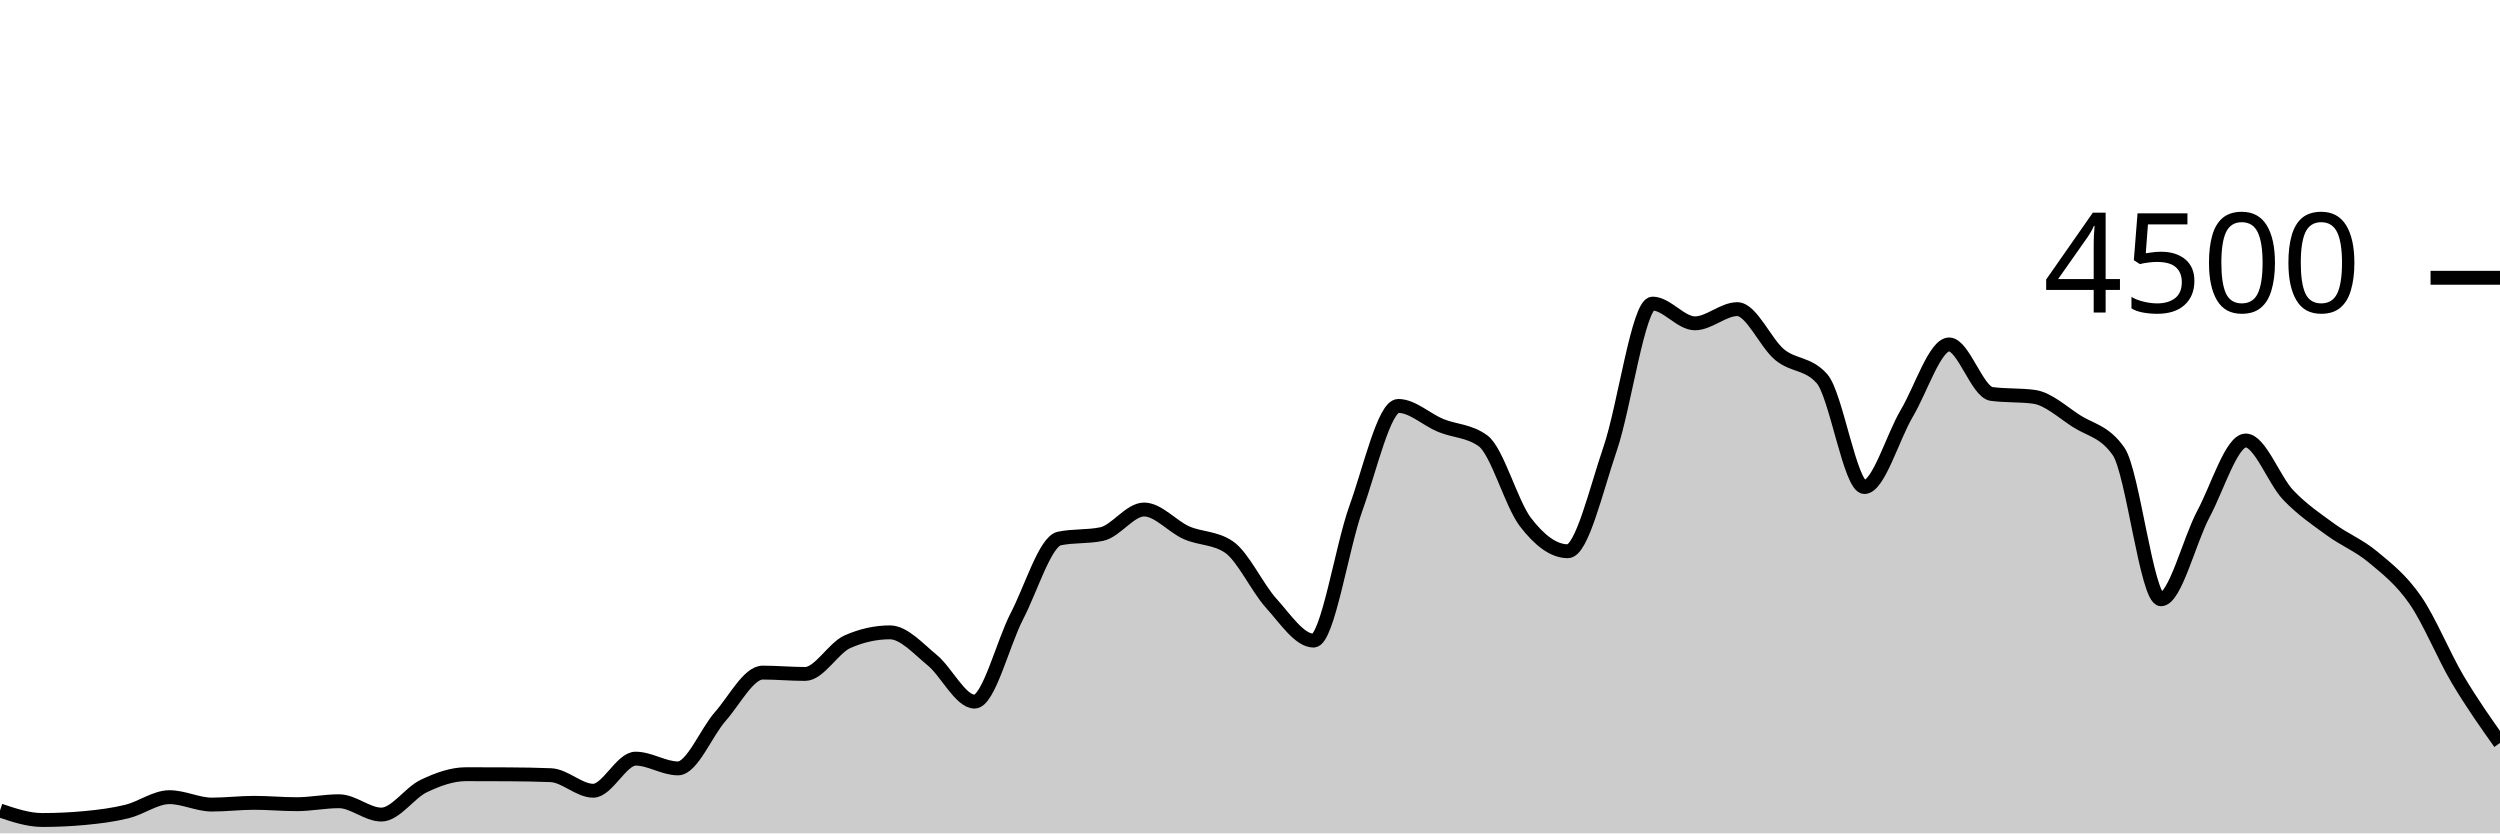
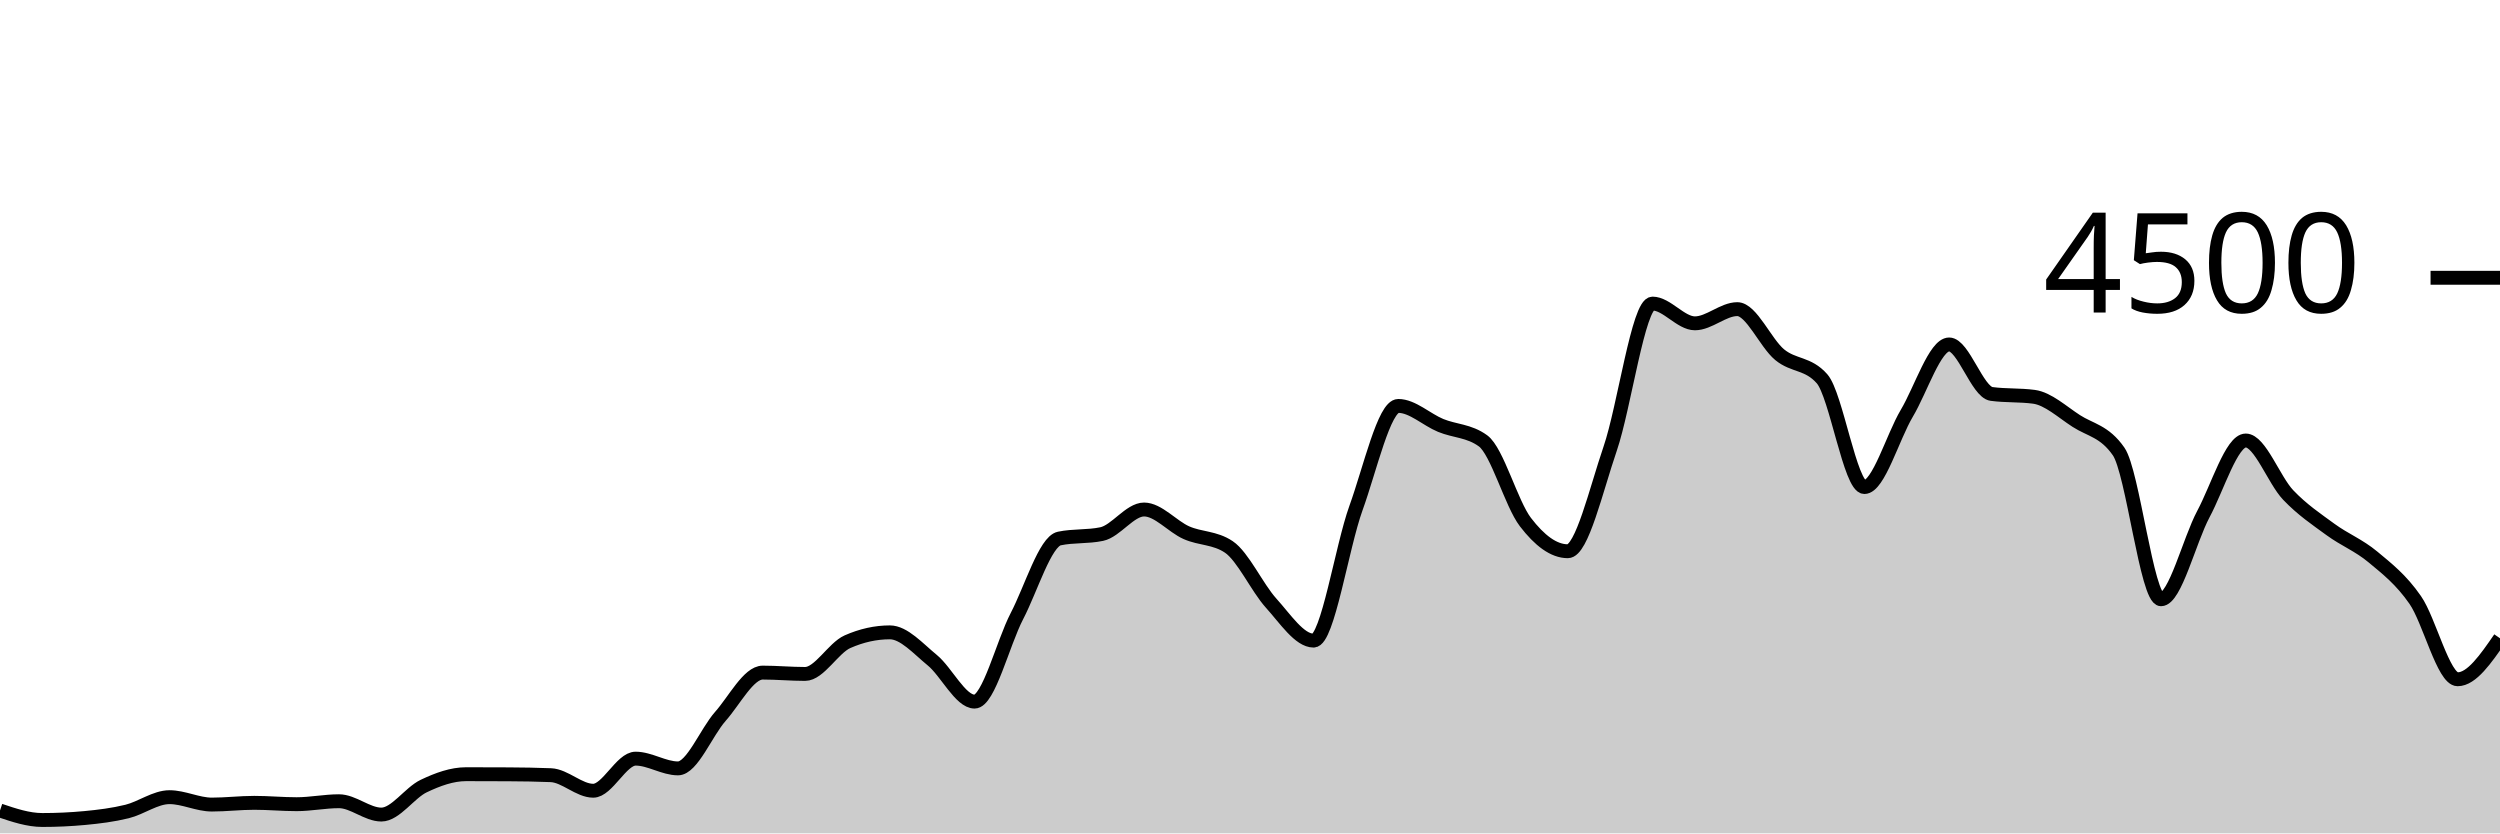
<svg xmlns="http://www.w3.org/2000/svg" viewBox="0 0 180 60">
  <g transform="translate(0,20)">
-     <path class="area" fill="rgba(0, 0, 0, 0.2)" d="M0,38.356C1.017,38.698,2.034,39.04,3.051,39.04C4.068,39.04,5.085,38.993,6.102,38.898C7.119,38.803,8.136,38.677,9.153,38.427C10.169,38.176,11.186,37.396,12.203,37.396C13.22,37.396,14.237,37.929,15.254,37.929C16.271,37.929,17.288,37.804,18.305,37.804C19.322,37.804,20.339,37.902,21.356,37.902C22.373,37.902,23.39,37.689,24.407,37.689C25.424,37.689,26.441,38.649,27.458,38.649C28.475,38.649,29.492,37.08,30.508,36.596C31.525,36.111,32.542,35.742,33.559,35.742C34.576,35.742,35.593,35.745,36.61,35.751C37.627,35.757,38.644,35.772,39.661,35.813C40.678,35.855,41.695,36.933,42.712,36.933C43.729,36.933,44.746,34.622,45.763,34.622C46.78,34.622,47.797,35.324,48.814,35.324C49.831,35.324,50.847,32.732,51.864,31.582C52.881,30.433,53.898,28.427,54.915,28.427C55.932,28.427,56.949,28.524,57.966,28.524C58.983,28.524,60,26.655,61.017,26.204C62.034,25.754,63.051,25.529,64.068,25.529C65.085,25.529,66.102,26.698,67.119,27.529C68.136,28.36,69.153,30.516,70.169,30.516C71.186,30.516,72.203,26.313,73.22,24.356C74.237,22.399,75.254,18.987,76.271,18.773C77.288,18.56,78.305,18.667,79.322,18.453C80.339,18.24,81.356,16.684,82.373,16.684C83.39,16.684,84.407,17.907,85.424,18.356C86.441,18.804,87.458,18.696,88.475,19.378C89.492,20.059,90.508,22.307,91.525,23.431C92.542,24.556,93.559,26.124,94.576,26.124C95.593,26.124,96.61,19.403,97.627,16.587C98.644,13.77,99.661,9.227,100.678,9.227C101.695,9.227,102.712,10.212,103.729,10.631C104.746,11.05,105.763,11.001,106.78,11.742C107.797,12.483,108.814,16.267,109.831,17.591C110.847,18.916,111.864,19.689,112.881,19.689C113.898,19.689,114.915,15.274,115.932,12.302C116.949,9.33,117.966,1.858,118.983,1.858C120,1.858,121.017,3.28,122.034,3.28C123.051,3.28,124.068,2.258,125.085,2.258C126.102,2.258,127.119,4.702,128.136,5.538C129.153,6.373,130.169,6.116,131.186,7.271C132.203,8.427,133.22,15.067,134.237,15.067C135.254,15.067,136.271,11.471,137.288,9.76C138.305,8.049,139.322,4.8,140.339,4.8C141.356,4.8,142.373,8.228,143.39,8.364C144.407,8.501,145.424,8.433,146.441,8.569C147.458,8.705,148.475,9.655,149.492,10.311C150.508,10.967,151.525,11.043,152.542,12.507C153.559,13.97,154.576,23.147,155.593,23.147C156.61,23.147,157.627,18.919,158.644,17.013C159.661,15.108,160.678,11.716,161.695,11.716C162.712,11.716,163.729,14.567,164.746,15.636C165.763,16.704,166.78,17.381,167.797,18.124C168.814,18.868,169.831,19.252,170.847,20.098C171.864,20.944,172.881,21.732,173.898,23.2C174.915,24.668,175.932,27.191,176.949,28.907C177.966,30.622,178.983,32.058,180,33.493L180,40C178.983,40,177.966,40,176.949,40C175.932,40,174.915,40,173.898,40C172.881,40,171.864,40,170.847,40C169.831,40,168.814,40,167.797,40C166.78,40,165.763,40,164.746,40C163.729,40,162.712,40,161.695,40C160.678,40,159.661,40,158.644,40C157.627,40,156.61,40,155.593,40C154.576,40,153.559,40,152.542,40C151.525,40,150.508,40,149.492,40C148.475,40,147.458,40,146.441,40C145.424,40,144.407,40,143.39,40C142.373,40,141.356,40,140.339,40C139.322,40,138.305,40,137.288,40C136.271,40,135.254,40,134.237,40C133.22,40,132.203,40,131.186,40C130.169,40,129.153,40,128.136,40C127.119,40,126.102,40,125.085,40C124.068,40,123.051,40,122.034,40C121.017,40,120,40,118.983,40C117.966,40,116.949,40,115.932,40C114.915,40,113.898,40,112.881,40C111.864,40,110.847,40,109.831,40C108.814,40,107.797,40,106.78,40C105.763,40,104.746,40,103.729,40C102.712,40,101.695,40,100.678,40C99.661,40,98.644,40,97.627,40C96.61,40,95.593,40,94.576,40C93.559,40,92.542,40,91.525,40C90.508,40,89.492,40,88.475,40C87.458,40,86.441,40,85.424,40C84.407,40,83.39,40,82.373,40C81.356,40,80.339,40,79.322,40C78.305,40,77.288,40,76.271,40C75.254,40,74.237,40,73.22,40C72.203,40,71.186,40,70.169,40C69.153,40,68.136,40,67.119,40C66.102,40,65.085,40,64.068,40C63.051,40,62.034,40,61.017,40C60,40,58.983,40,57.966,40C56.949,40,55.932,40,54.915,40C53.898,40,52.881,40,51.864,40C50.847,40,49.831,40,48.814,40C47.797,40,46.78,40,45.763,40C44.746,40,43.729,40,42.712,40C41.695,40,40.678,40,39.661,40C38.644,40,37.627,40,36.61,40C35.593,40,34.576,40,33.559,40C32.542,40,31.525,40,30.508,40C29.492,40,28.475,40,27.458,40C26.441,40,25.424,40,24.407,40C23.39,40,22.373,40,21.356,40C20.339,40,19.322,40,18.305,40C17.288,40,16.271,40,15.254,40C14.237,40,13.22,40,12.203,40C11.186,40,10.169,40,9.153,40C8.136,40,7.119,40,6.102,40C5.085,40,4.068,40,3.051,40C2.034,40,1.017,40,0,40Z" />
-     <path class="line" stroke="black" fill="none" d="M0,38.356C1.017,38.698,2.034,39.04,3.051,39.04C4.068,39.04,5.085,38.993,6.102,38.898C7.119,38.803,8.136,38.677,9.153,38.427C10.169,38.176,11.186,37.396,12.203,37.396C13.22,37.396,14.237,37.929,15.254,37.929C16.271,37.929,17.288,37.804,18.305,37.804C19.322,37.804,20.339,37.902,21.356,37.902C22.373,37.902,23.39,37.689,24.407,37.689C25.424,37.689,26.441,38.649,27.458,38.649C28.475,38.649,29.492,37.08,30.508,36.596C31.525,36.111,32.542,35.742,33.559,35.742C34.576,35.742,35.593,35.745,36.61,35.751C37.627,35.757,38.644,35.772,39.661,35.813C40.678,35.855,41.695,36.933,42.712,36.933C43.729,36.933,44.746,34.622,45.763,34.622C46.78,34.622,47.797,35.324,48.814,35.324C49.831,35.324,50.847,32.732,51.864,31.582C52.881,30.433,53.898,28.427,54.915,28.427C55.932,28.427,56.949,28.524,57.966,28.524C58.983,28.524,60,26.655,61.017,26.204C62.034,25.754,63.051,25.529,64.068,25.529C65.085,25.529,66.102,26.698,67.119,27.529C68.136,28.36,69.153,30.516,70.169,30.516C71.186,30.516,72.203,26.313,73.22,24.356C74.237,22.399,75.254,18.987,76.271,18.773C77.288,18.56,78.305,18.667,79.322,18.453C80.339,18.24,81.356,16.684,82.373,16.684C83.39,16.684,84.407,17.907,85.424,18.356C86.441,18.804,87.458,18.696,88.475,19.378C89.492,20.059,90.508,22.307,91.525,23.431C92.542,24.556,93.559,26.124,94.576,26.124C95.593,26.124,96.61,19.403,97.627,16.587C98.644,13.77,99.661,9.227,100.678,9.227C101.695,9.227,102.712,10.212,103.729,10.631C104.746,11.05,105.763,11.001,106.78,11.742C107.797,12.483,108.814,16.267,109.831,17.591C110.847,18.916,111.864,19.689,112.881,19.689C113.898,19.689,114.915,15.274,115.932,12.302C116.949,9.33,117.966,1.858,118.983,1.858C120,1.858,121.017,3.28,122.034,3.28C123.051,3.28,124.068,2.258,125.085,2.258C126.102,2.258,127.119,4.702,128.136,5.538C129.153,6.373,130.169,6.116,131.186,7.271C132.203,8.427,133.22,15.067,134.237,15.067C135.254,15.067,136.271,11.471,137.288,9.76C138.305,8.049,139.322,4.8,140.339,4.8C141.356,4.8,142.373,8.228,143.39,8.364C144.407,8.501,145.424,8.433,146.441,8.569C147.458,8.705,148.475,9.655,149.492,10.311C150.508,10.967,151.525,11.043,152.542,12.507C153.559,13.97,154.576,23.147,155.593,23.147C156.61,23.147,157.627,18.919,158.644,17.013C159.661,15.108,160.678,11.716,161.695,11.716C162.712,11.716,163.729,14.567,164.746,15.636C165.763,16.704,166.78,17.381,167.797,18.124C168.814,18.868,169.831,19.252,170.847,20.098C171.864,20.944,172.881,21.732,173.898,23.2C174.915,24.668,175.932,27.191,176.949,28.907C177.966,30.622,178.983,32.058,180,33.493" />
+     <path class="area" fill="rgba(0, 0, 0, 0.2)" d="M0,38.356C1.017,38.698,2.034,39.04,3.051,39.04C4.068,39.04,5.085,38.993,6.102,38.898C7.119,38.803,8.136,38.677,9.153,38.427C10.169,38.176,11.186,37.396,12.203,37.396C13.22,37.396,14.237,37.929,15.254,37.929C16.271,37.929,17.288,37.804,18.305,37.804C19.322,37.804,20.339,37.902,21.356,37.902C22.373,37.902,23.39,37.689,24.407,37.689C25.424,37.689,26.441,38.649,27.458,38.649C28.475,38.649,29.492,37.08,30.508,36.596C31.525,36.111,32.542,35.742,33.559,35.742C34.576,35.742,35.593,35.745,36.61,35.751C37.627,35.757,38.644,35.772,39.661,35.813C40.678,35.855,41.695,36.933,42.712,36.933C43.729,36.933,44.746,34.622,45.763,34.622C46.78,34.622,47.797,35.324,48.814,35.324C49.831,35.324,50.847,32.732,51.864,31.582C52.881,30.433,53.898,28.427,54.915,28.427C55.932,28.427,56.949,28.524,57.966,28.524C58.983,28.524,60,26.655,61.017,26.204C62.034,25.754,63.051,25.529,64.068,25.529C65.085,25.529,66.102,26.698,67.119,27.529C68.136,28.36,69.153,30.516,70.169,30.516C71.186,30.516,72.203,26.313,73.22,24.356C74.237,22.399,75.254,18.987,76.271,18.773C77.288,18.56,78.305,18.667,79.322,18.453C80.339,18.24,81.356,16.684,82.373,16.684C83.39,16.684,84.407,17.907,85.424,18.356C86.441,18.804,87.458,18.696,88.475,19.378C89.492,20.059,90.508,22.307,91.525,23.431C92.542,24.556,93.559,26.124,94.576,26.124C95.593,26.124,96.61,19.403,97.627,16.587C98.644,13.77,99.661,9.227,100.678,9.227C101.695,9.227,102.712,10.212,103.729,10.631C104.746,11.05,105.763,11.001,106.78,11.742C107.797,12.483,108.814,16.267,109.831,17.591C110.847,18.916,111.864,19.689,112.881,19.689C113.898,19.689,114.915,15.274,115.932,12.302C116.949,9.33,117.966,1.858,118.983,1.858C120,1.858,121.017,3.28,122.034,3.28C123.051,3.28,124.068,2.258,125.085,2.258C126.102,2.258,127.119,4.702,128.136,5.538C129.153,6.373,130.169,6.116,131.186,7.271C132.203,8.427,133.22,15.067,134.237,15.067C135.254,15.067,136.271,11.471,137.288,9.76C138.305,8.049,139.322,4.8,140.339,4.8C141.356,4.8,142.373,8.228,143.39,8.364C144.407,8.501,145.424,8.433,146.441,8.569C147.458,8.705,148.475,9.655,149.492,10.311C150.508,10.967,151.525,11.043,152.542,12.507C153.559,13.97,154.576,23.147,155.593,23.147C156.61,23.147,157.627,18.919,158.644,17.013C159.661,15.108,160.678,11.716,161.695,11.716C162.712,11.716,163.729,14.567,164.746,15.636C165.763,16.704,166.78,17.381,167.797,18.124C168.814,18.868,169.831,19.252,170.847,20.098C171.864,20.944,172.881,21.732,173.898,23.2C174.915,24.668,175.932,28.907,176.949,28.907C177.966,28.907,178.983,27.431,180,25.956L180,40C178.983,40,177.966,40,176.949,40C175.932,40,174.915,40,173.898,40C172.881,40,171.864,40,170.847,40C169.831,40,168.814,40,167.797,40C166.78,40,165.763,40,164.746,40C163.729,40,162.712,40,161.695,40C160.678,40,159.661,40,158.644,40C157.627,40,156.61,40,155.593,40C154.576,40,153.559,40,152.542,40C151.525,40,150.508,40,149.492,40C148.475,40,147.458,40,146.441,40C145.424,40,144.407,40,143.39,40C142.373,40,141.356,40,140.339,40C139.322,40,138.305,40,137.288,40C136.271,40,135.254,40,134.237,40C133.22,40,132.203,40,131.186,40C130.169,40,129.153,40,128.136,40C127.119,40,126.102,40,125.085,40C124.068,40,123.051,40,122.034,40C121.017,40,120,40,118.983,40C117.966,40,116.949,40,115.932,40C114.915,40,113.898,40,112.881,40C111.864,40,110.847,40,109.831,40C108.814,40,107.797,40,106.78,40C105.763,40,104.746,40,103.729,40C102.712,40,101.695,40,100.678,40C99.661,40,98.644,40,97.627,40C96.61,40,95.593,40,94.576,40C93.559,40,92.542,40,91.525,40C90.508,40,89.492,40,88.475,40C87.458,40,86.441,40,85.424,40C84.407,40,83.39,40,82.373,40C81.356,40,80.339,40,79.322,40C78.305,40,77.288,40,76.271,40C75.254,40,74.237,40,73.22,40C72.203,40,71.186,40,70.169,40C69.153,40,68.136,40,67.119,40C66.102,40,65.085,40,64.068,40C63.051,40,62.034,40,61.017,40C60,40,58.983,40,57.966,40C56.949,40,55.932,40,54.915,40C53.898,40,52.881,40,51.864,40C50.847,40,49.831,40,48.814,40C47.797,40,46.78,40,45.763,40C44.746,40,43.729,40,42.712,40C41.695,40,40.678,40,39.661,40C38.644,40,37.627,40,36.61,40C35.593,40,34.576,40,33.559,40C32.542,40,31.525,40,30.508,40C29.492,40,28.475,40,27.458,40C26.441,40,25.424,40,24.407,40C23.39,40,22.373,40,21.356,40C20.339,40,19.322,40,18.305,40C17.288,40,16.271,40,15.254,40C14.237,40,13.22,40,12.203,40C11.186,40,10.169,40,9.153,40C8.136,40,7.119,40,6.102,40C5.085,40,4.068,40,3.051,40C2.034,40,1.017,40,0,40Z" />
+     <path class="line" stroke="black" fill="none" d="M0,38.356C1.017,38.698,2.034,39.04,3.051,39.04C4.068,39.04,5.085,38.993,6.102,38.898C7.119,38.803,8.136,38.677,9.153,38.427C10.169,38.176,11.186,37.396,12.203,37.396C13.22,37.396,14.237,37.929,15.254,37.929C16.271,37.929,17.288,37.804,18.305,37.804C19.322,37.804,20.339,37.902,21.356,37.902C22.373,37.902,23.39,37.689,24.407,37.689C25.424,37.689,26.441,38.649,27.458,38.649C28.475,38.649,29.492,37.08,30.508,36.596C31.525,36.111,32.542,35.742,33.559,35.742C34.576,35.742,35.593,35.745,36.61,35.751C37.627,35.757,38.644,35.772,39.661,35.813C40.678,35.855,41.695,36.933,42.712,36.933C43.729,36.933,44.746,34.622,45.763,34.622C46.78,34.622,47.797,35.324,48.814,35.324C49.831,35.324,50.847,32.732,51.864,31.582C52.881,30.433,53.898,28.427,54.915,28.427C55.932,28.427,56.949,28.524,57.966,28.524C58.983,28.524,60,26.655,61.017,26.204C62.034,25.754,63.051,25.529,64.068,25.529C65.085,25.529,66.102,26.698,67.119,27.529C68.136,28.36,69.153,30.516,70.169,30.516C71.186,30.516,72.203,26.313,73.22,24.356C74.237,22.399,75.254,18.987,76.271,18.773C77.288,18.56,78.305,18.667,79.322,18.453C80.339,18.24,81.356,16.684,82.373,16.684C83.39,16.684,84.407,17.907,85.424,18.356C86.441,18.804,87.458,18.696,88.475,19.378C89.492,20.059,90.508,22.307,91.525,23.431C92.542,24.556,93.559,26.124,94.576,26.124C95.593,26.124,96.61,19.403,97.627,16.587C98.644,13.77,99.661,9.227,100.678,9.227C101.695,9.227,102.712,10.212,103.729,10.631C104.746,11.05,105.763,11.001,106.78,11.742C107.797,12.483,108.814,16.267,109.831,17.591C110.847,18.916,111.864,19.689,112.881,19.689C113.898,19.689,114.915,15.274,115.932,12.302C116.949,9.33,117.966,1.858,118.983,1.858C120,1.858,121.017,3.28,122.034,3.28C123.051,3.28,124.068,2.258,125.085,2.258C126.102,2.258,127.119,4.702,128.136,5.538C129.153,6.373,130.169,6.116,131.186,7.271C132.203,8.427,133.22,15.067,134.237,15.067C135.254,15.067,136.271,11.471,137.288,9.76C138.305,8.049,139.322,4.8,140.339,4.8C141.356,4.8,142.373,8.228,143.39,8.364C144.407,8.501,145.424,8.433,146.441,8.569C147.458,8.705,148.475,9.655,149.492,10.311C150.508,10.967,151.525,11.043,152.542,12.507C153.559,13.97,154.576,23.147,155.593,23.147C156.61,23.147,157.627,18.919,158.644,17.013C159.661,15.108,160.678,11.716,161.695,11.716C162.712,11.716,163.729,14.567,164.746,15.636C165.763,16.704,166.78,17.381,167.797,18.124C168.814,18.868,169.831,19.252,170.847,20.098C171.864,20.944,172.881,21.732,173.898,23.2C174.915,24.668,175.932,28.907,176.949,28.907C177.966,28.907,178.983,27.431,180,25.956" />
    <path class="axis-ceiling" stroke-width="1" stroke="black" fill="none" d="M175,0L180,0" />
    <text class="axis-ceiling-label" font-family="sans-serif" text-anchor="end" font-size="10px" x="170" y="2.5">4500</text>
  </g>
</svg>
